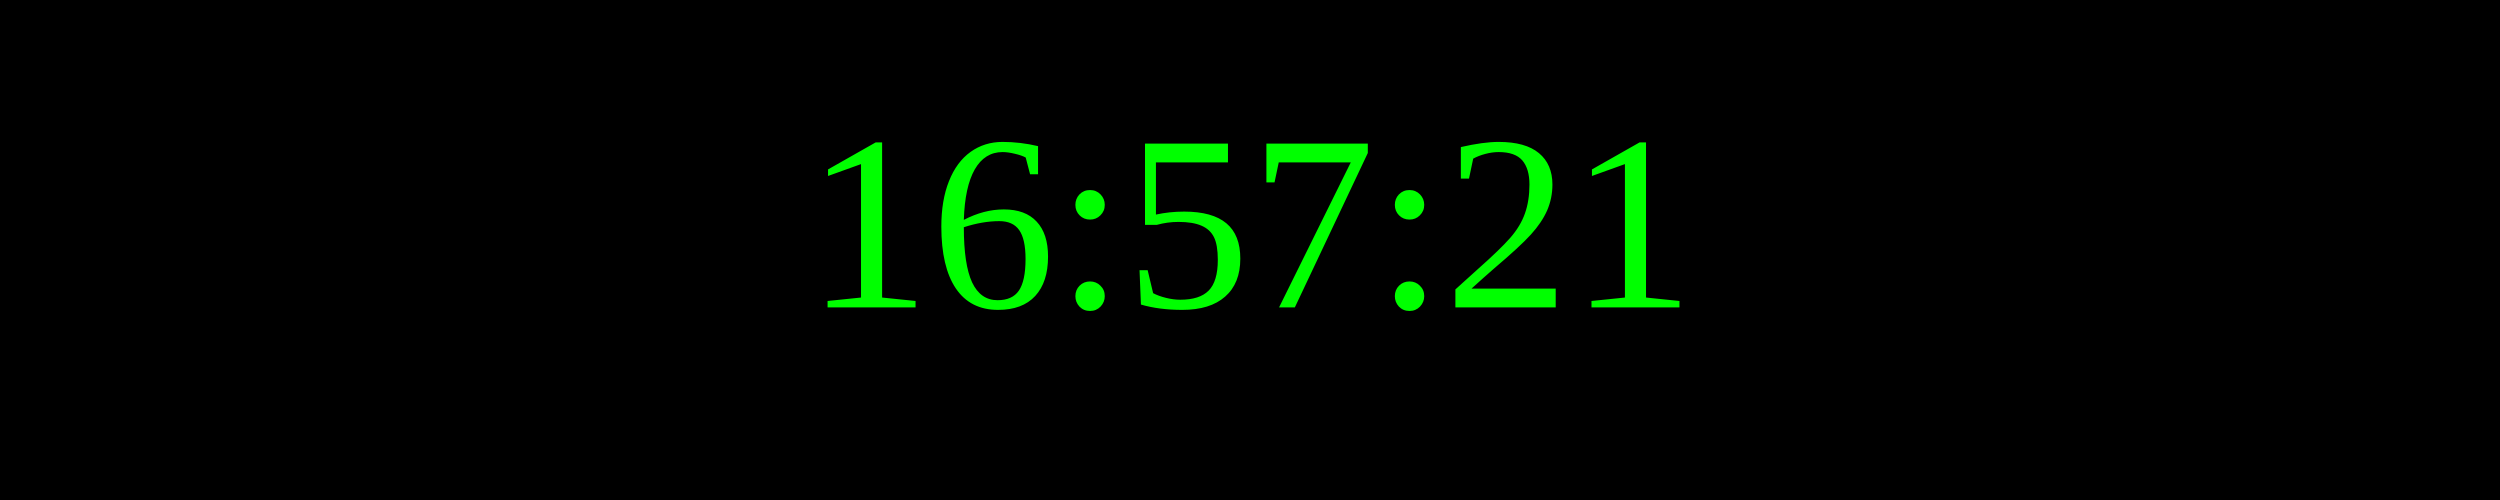
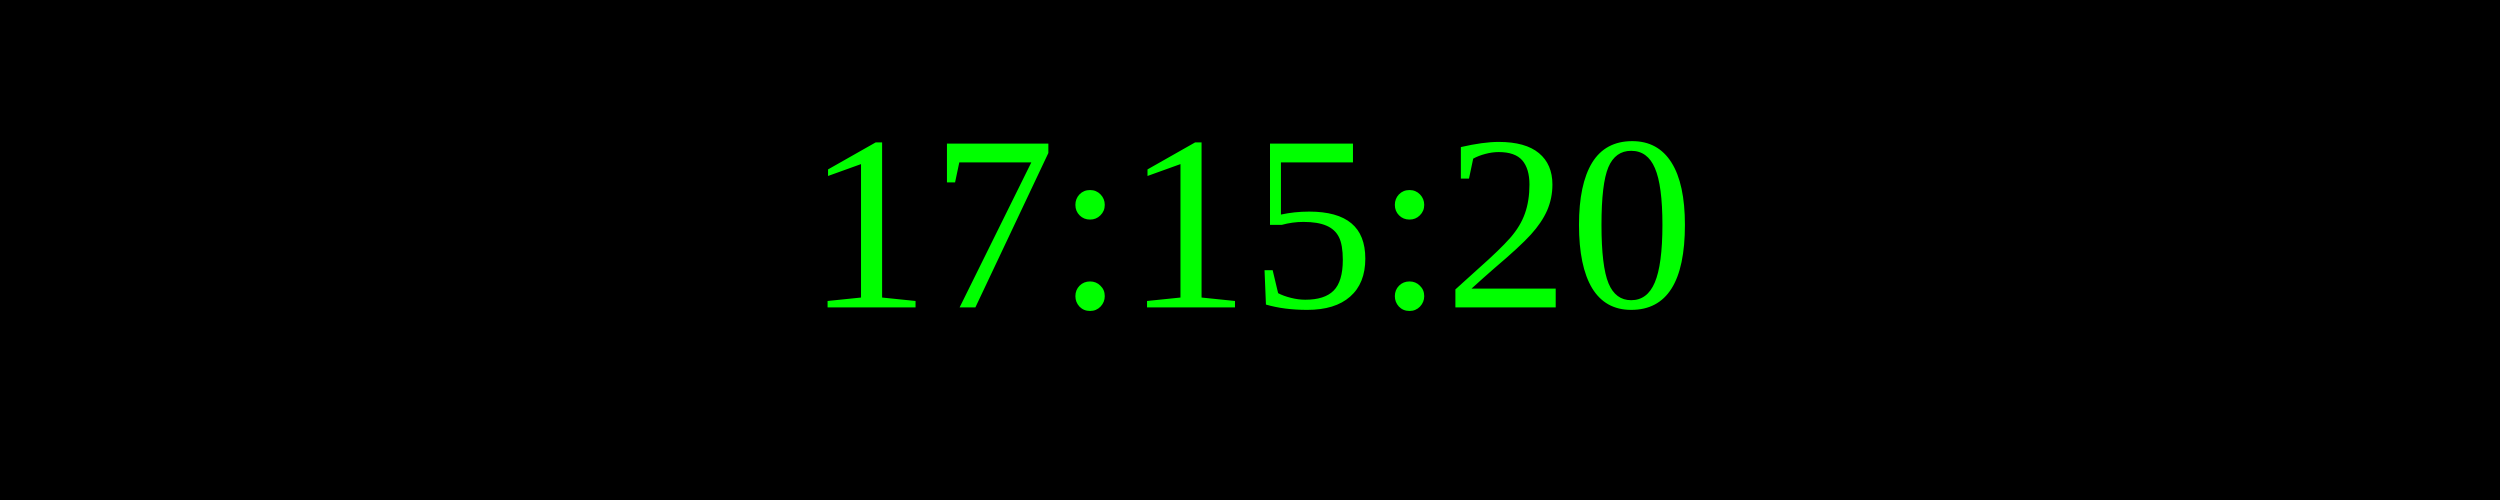
<svg xmlns="http://www.w3.org/2000/svg" width="250" height="50">
  <rect width="100%" height="100%" fill="black" />
  <text x="50%" y="50%" font-size="25" fill="lime" text-anchor="middle" dominant-baseline="middle">
- 16:57:21
+ 17:15:20
</text>
</svg>
